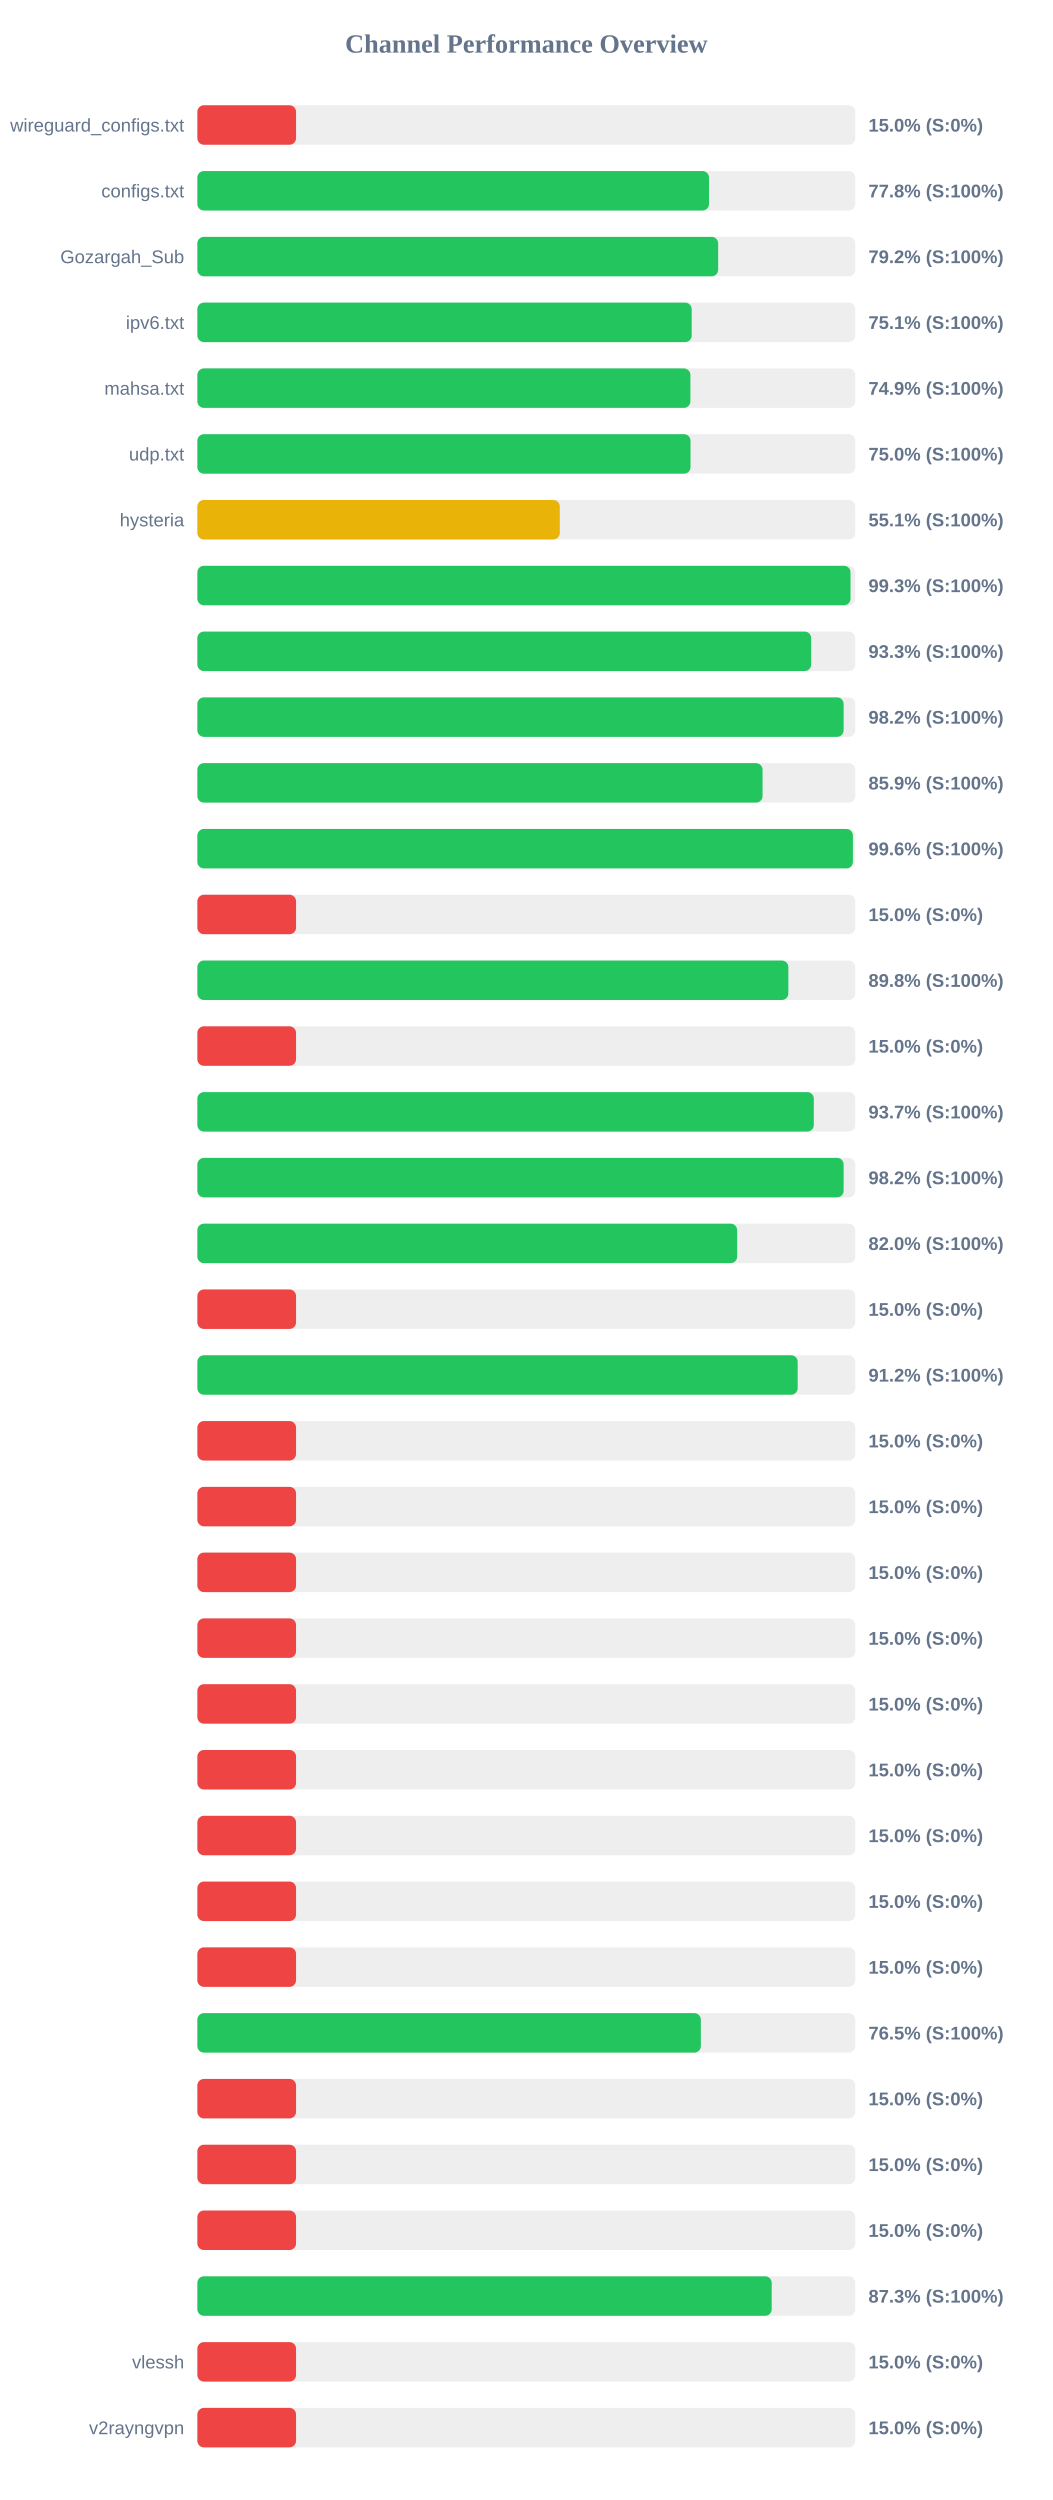
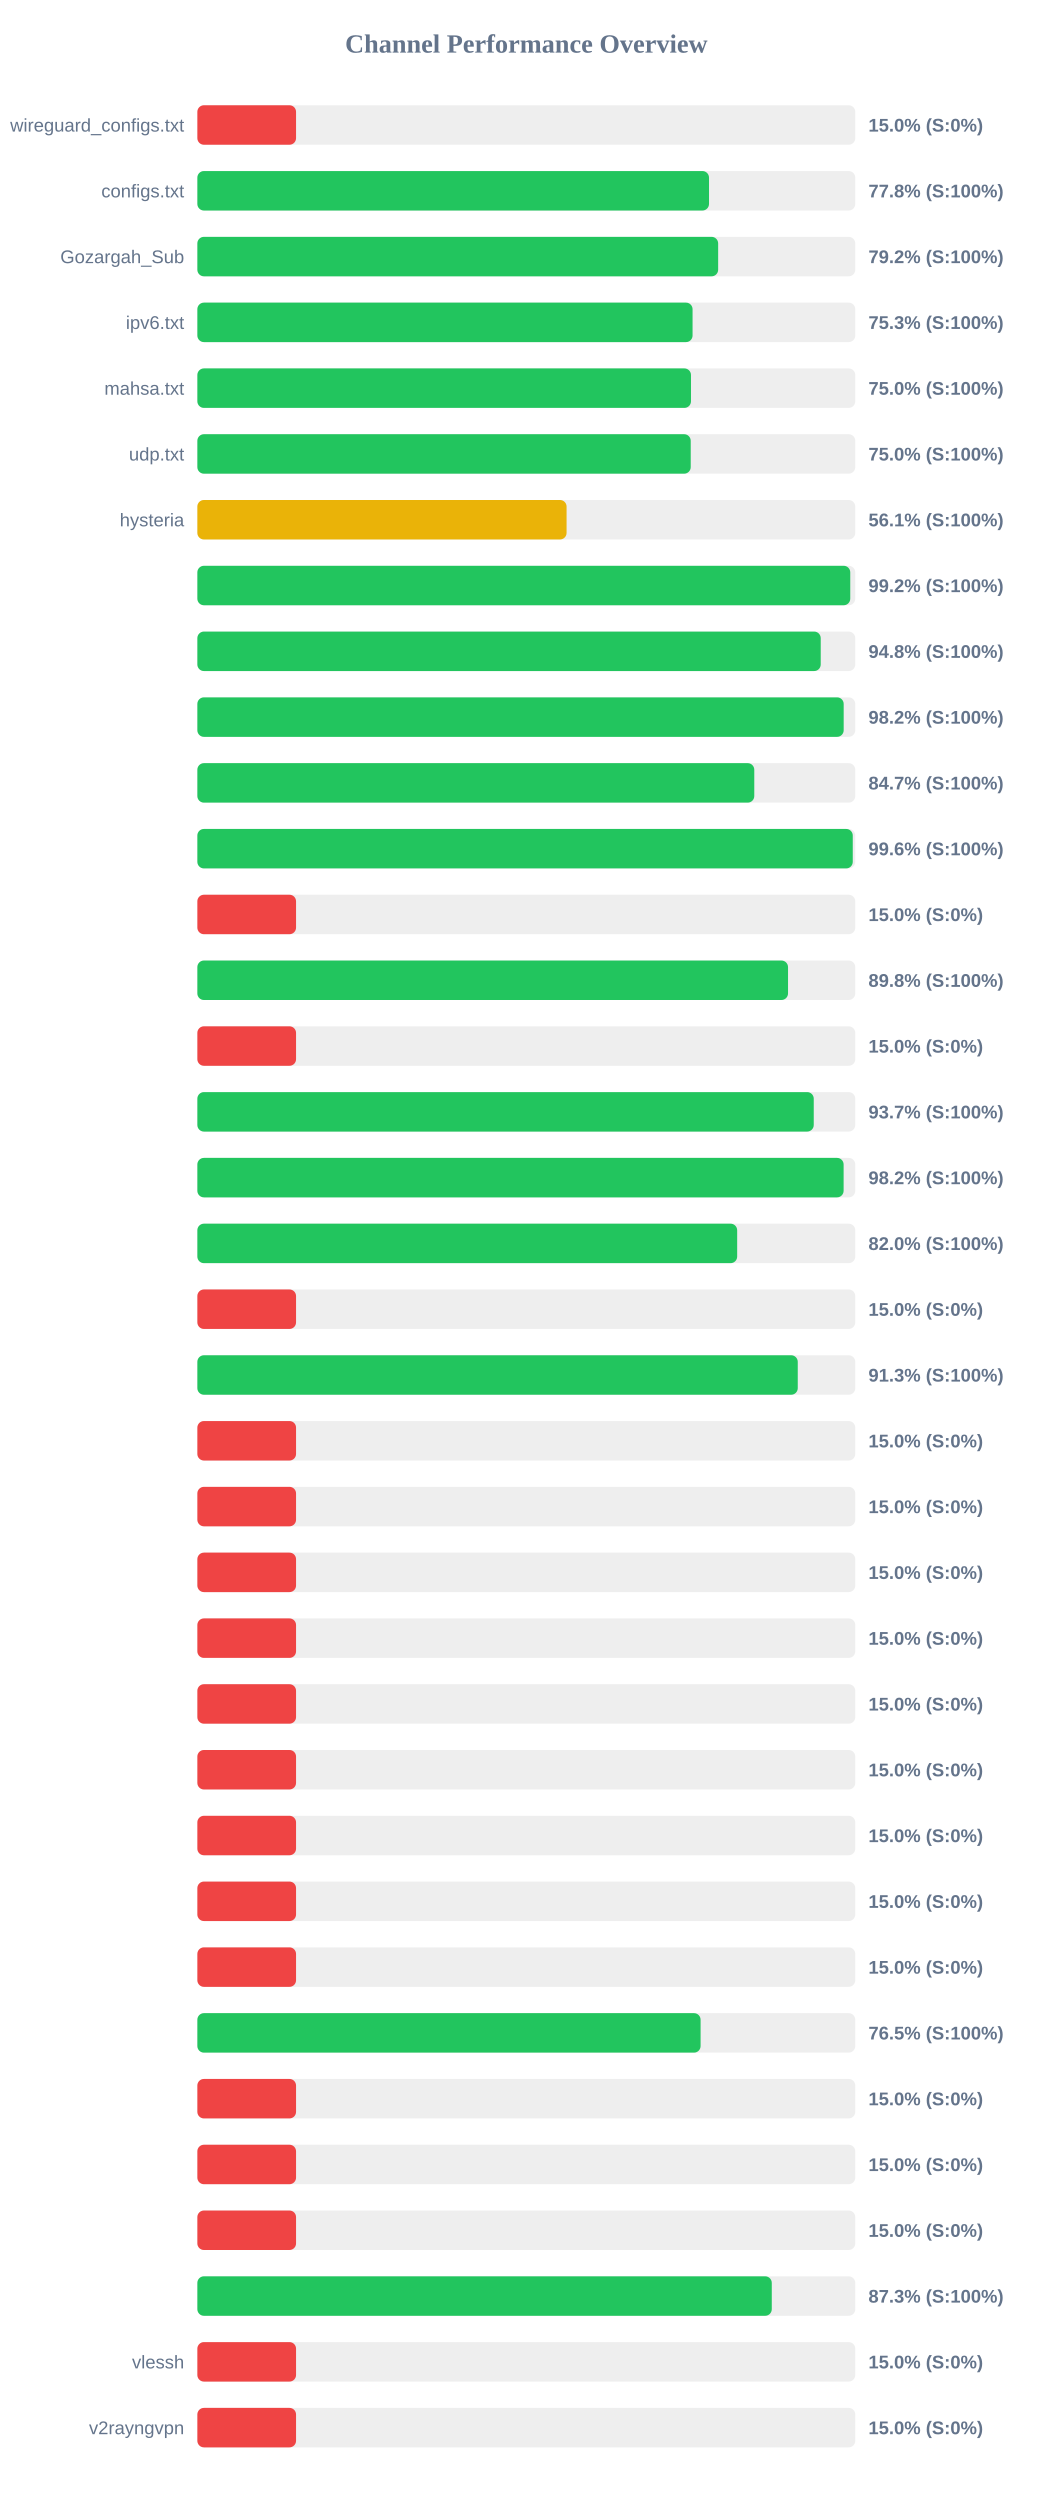
<svg xmlns="http://www.w3.org/2000/svg" width="800" height="1900" version="1.1">
  <style>
        .row { font: 14px Arial; fill: #64748b; }
        .score { font: bold 14px Arial; fill: #64748b; }
    </style>
  <text x="400" y="40" text-anchor="middle" font-size="20px" font-weight="bold" fill="#64748b">Channel Performance Overview</text>
  <rect x="150" y="80" width="500" height="30" fill="#eee" rx="5" />
  <rect x="150" y="80" width="75.0" height="30" fill="#ef4444" rx="5" />
  <text x="140" y="100" text-anchor="end" class="row">wireguard_configs.txt</text>
  <text x="660" y="100" text-anchor="start" class="score">15.0% (S:0%)</text>
  <rect x="150" y="130" width="500" height="30" fill="#eee" rx="5" />
  <rect x="150" y="130" width="388.85" height="30" fill="#22c55e" rx="5" />
  <text x="140" y="150" text-anchor="end" class="row">configs.txt</text>
  <text x="660" y="150" text-anchor="start" class="score">77.8% (S:100%)</text>
  <rect x="150" y="180" width="500" height="30" fill="#eee" rx="5" />
  <rect x="150" y="180" width="395.8" height="30" fill="#22c55e" rx="5" />
  <text x="140" y="200" text-anchor="end" class="row">Gozargah_Sub</text>
  <text x="660" y="200" text-anchor="start" class="score">79.2% (S:100%)</text>
  <rect x="150" y="230" width="500" height="30" fill="#eee" rx="5" />
-   <rect x="150" y="230" width="375.7" height="30" fill="#22c55e" rx="5" />
+   <rect x="150" y="230" width="376.35" height="30" fill="#22c55e" rx="5" />
  <text x="140" y="250" text-anchor="end" class="row">ipv6.txt</text>
-   <text x="660" y="250" text-anchor="start" class="score">75.1% (S:100%)</text>
+   <text x="660" y="250" text-anchor="start" class="score">75.3% (S:100%)</text>
  <rect x="150" y="280" width="500" height="30" fill="#eee" rx="5" />
-   <rect x="150" y="280" width="374.7" height="30" fill="#22c55e" rx="5" />
+   <rect x="150" y="280" width="375.15" height="30" fill="#22c55e" rx="5" />
  <text x="140" y="300" text-anchor="end" class="row">mahsa.txt</text>
-   <text x="660" y="300" text-anchor="start" class="score">74.9% (S:100%)</text>
+   <text x="660" y="300" text-anchor="start" class="score">75.0% (S:100%)</text>
  <rect x="150" y="330" width="500" height="30" fill="#eee" rx="5" />
-   <rect x="150" y="330" width="374.8" height="30" fill="#22c55e" rx="5" />
+   <rect x="150" y="330" width="374.95" height="30" fill="#22c55e" rx="5" />
  <text x="140" y="350" text-anchor="end" class="row">udp.txt</text>
  <text x="660" y="350" text-anchor="start" class="score">75.0% (S:100%)</text>
  <rect x="150" y="380" width="500" height="30" fill="#eee" rx="5" />
-   <rect x="150" y="380" width="275.45" height="30" fill="#eab308" rx="5" />
+   <rect x="150" y="380" width="280.6" height="30" fill="#eab308" rx="5" />
  <text x="140" y="400" text-anchor="end" class="row">hysteria</text>
-   <text x="660" y="400" text-anchor="start" class="score">55.1% (S:100%)</text>
+   <text x="660" y="400" text-anchor="start" class="score">56.1% (S:100%)</text>
  <rect x="150" y="430" width="500" height="30" fill="#eee" rx="5" />
-   <rect x="150" y="430" width="496.4" height="30" fill="#22c55e" rx="5" />
+   <rect x="150" y="430" width="496.2" height="30" fill="#22c55e" rx="5" />
  <text x="140" y="450" text-anchor="end" class="row" />
-   <text x="660" y="450" text-anchor="start" class="score">99.3% (S:100%)</text>
+   <text x="660" y="450" text-anchor="start" class="score">99.2% (S:100%)</text>
  <rect x="150" y="480" width="500" height="30" fill="#eee" rx="5" />
-   <rect x="150" y="480" width="466.5" height="30" fill="#22c55e" rx="5" />
+   <rect x="150" y="480" width="473.75" height="30" fill="#22c55e" rx="5" />
  <text x="140" y="500" text-anchor="end" class="row" />
-   <text x="660" y="500" text-anchor="start" class="score">93.3% (S:100%)</text>
+   <text x="660" y="500" text-anchor="start" class="score">94.8% (S:100%)</text>
  <rect x="150" y="530" width="500" height="30" fill="#eee" rx="5" />
-   <rect x="150" y="530" width="491.15" height="30" fill="#22c55e" rx="5" />
+   <rect x="150" y="530" width="491.2" height="30" fill="#22c55e" rx="5" />
  <text x="140" y="550" text-anchor="end" class="row" />
  <text x="660" y="550" text-anchor="start" class="score">98.2% (S:100%)</text>
  <rect x="150" y="580" width="500" height="30" fill="#eee" rx="5" />
-   <rect x="150" y="580" width="429.55" height="30" fill="#22c55e" rx="5" />
+   <rect x="150" y="580" width="423.25" height="30" fill="#22c55e" rx="5" />
  <text x="140" y="600" text-anchor="end" class="row" />
-   <text x="660" y="600" text-anchor="start" class="score">85.9% (S:100%)</text>
+   <text x="660" y="600" text-anchor="start" class="score">84.7% (S:100%)</text>
  <rect x="150" y="630" width="500" height="30" fill="#eee" rx="5" />
-   <rect x="150" y="630" width="498.2" height="30" fill="#22c55e" rx="5" />
+   <rect x="150" y="630" width="498.1" height="30" fill="#22c55e" rx="5" />
  <text x="140" y="650" text-anchor="end" class="row" />
  <text x="660" y="650" text-anchor="start" class="score">99.6% (S:100%)</text>
  <rect x="150" y="680" width="500" height="30" fill="#eee" rx="5" />
  <rect x="150" y="680" width="75.0" height="30" fill="#ef4444" rx="5" />
  <text x="140" y="700" text-anchor="end" class="row" />
  <text x="660" y="700" text-anchor="start" class="score">15.0% (S:0%)</text>
  <rect x="150" y="730" width="500" height="30" fill="#eee" rx="5" />
-   <rect x="150" y="730" width="449.15" height="30" fill="#22c55e" rx="5" />
+   <rect x="150" y="730" width="448.9" height="30" fill="#22c55e" rx="5" />
  <text x="140" y="750" text-anchor="end" class="row" />
  <text x="660" y="750" text-anchor="start" class="score">89.8% (S:100%)</text>
  <rect x="150" y="780" width="500" height="30" fill="#eee" rx="5" />
  <rect x="150" y="780" width="75.0" height="30" fill="#ef4444" rx="5" />
  <text x="140" y="800" text-anchor="end" class="row" />
  <text x="660" y="800" text-anchor="start" class="score">15.0% (S:0%)</text>
  <rect x="150" y="830" width="500" height="30" fill="#eee" rx="5" />
-   <rect x="150" y="830" width="468.5" height="30" fill="#22c55e" rx="5" />
+   <rect x="150" y="830" width="468.45" height="30" fill="#22c55e" rx="5" />
  <text x="140" y="850" text-anchor="end" class="row" />
  <text x="660" y="850" text-anchor="start" class="score">93.7% (S:100%)</text>
  <rect x="150" y="880" width="500" height="30" fill="#eee" rx="5" />
  <rect x="150" y="880" width="491.15" height="30" fill="#22c55e" rx="5" />
  <text x="140" y="900" text-anchor="end" class="row" />
  <text x="660" y="900" text-anchor="start" class="score">98.2% (S:100%)</text>
  <rect x="150" y="930" width="500" height="30" fill="#eee" rx="5" />
  <rect x="150" y="930" width="410.25" height="30" fill="#22c55e" rx="5" />
  <text x="140" y="950" text-anchor="end" class="row" />
  <text x="660" y="950" text-anchor="start" class="score">82.0% (S:100%)</text>
  <rect x="150" y="980" width="500" height="30" fill="#eee" rx="5" />
  <rect x="150" y="980" width="75.0" height="30" fill="#ef4444" rx="5" />
  <text x="140" y="1000" text-anchor="end" class="row" />
  <text x="660" y="1000" text-anchor="start" class="score">15.0% (S:0%)</text>
  <rect x="150" y="1030" width="500" height="30" fill="#eee" rx="5" />
-   <rect x="150" y="1030" width="456.25" height="30" fill="#22c55e" rx="5" />
+   <rect x="150" y="1030" width="456.3" height="30" fill="#22c55e" rx="5" />
  <text x="140" y="1050" text-anchor="end" class="row" />
-   <text x="660" y="1050" text-anchor="start" class="score">91.2% (S:100%)</text>
+   <text x="660" y="1050" text-anchor="start" class="score">91.3% (S:100%)</text>
  <rect x="150" y="1080" width="500" height="30" fill="#eee" rx="5" />
  <rect x="150" y="1080" width="75.0" height="30" fill="#ef4444" rx="5" />
  <text x="140" y="1100" text-anchor="end" class="row" />
  <text x="660" y="1100" text-anchor="start" class="score">15.0% (S:0%)</text>
  <rect x="150" y="1130" width="500" height="30" fill="#eee" rx="5" />
  <rect x="150" y="1130" width="75.0" height="30" fill="#ef4444" rx="5" />
  <text x="140" y="1150" text-anchor="end" class="row" />
  <text x="660" y="1150" text-anchor="start" class="score">15.0% (S:0%)</text>
  <rect x="150" y="1180" width="500" height="30" fill="#eee" rx="5" />
  <rect x="150" y="1180" width="75.0" height="30" fill="#ef4444" rx="5" />
  <text x="140" y="1200" text-anchor="end" class="row" />
  <text x="660" y="1200" text-anchor="start" class="score">15.0% (S:0%)</text>
  <rect x="150" y="1230" width="500" height="30" fill="#eee" rx="5" />
  <rect x="150" y="1230" width="75.0" height="30" fill="#ef4444" rx="5" />
  <text x="140" y="1250" text-anchor="end" class="row" />
  <text x="660" y="1250" text-anchor="start" class="score">15.0% (S:0%)</text>
  <rect x="150" y="1280" width="500" height="30" fill="#eee" rx="5" />
  <rect x="150" y="1280" width="75.0" height="30" fill="#ef4444" rx="5" />
  <text x="140" y="1300" text-anchor="end" class="row" />
  <text x="660" y="1300" text-anchor="start" class="score">15.0% (S:0%)</text>
  <rect x="150" y="1330" width="500" height="30" fill="#eee" rx="5" />
  <rect x="150" y="1330" width="75.0" height="30" fill="#ef4444" rx="5" />
  <text x="140" y="1350" text-anchor="end" class="row" />
  <text x="660" y="1350" text-anchor="start" class="score">15.0% (S:0%)</text>
  <rect x="150" y="1380" width="500" height="30" fill="#eee" rx="5" />
  <rect x="150" y="1380" width="75.0" height="30" fill="#ef4444" rx="5" />
  <text x="140" y="1400" text-anchor="end" class="row" />
  <text x="660" y="1400" text-anchor="start" class="score">15.0% (S:0%)</text>
  <rect x="150" y="1430" width="500" height="30" fill="#eee" rx="5" />
  <rect x="150" y="1430" width="75.0" height="30" fill="#ef4444" rx="5" />
  <text x="140" y="1450" text-anchor="end" class="row" />
  <text x="660" y="1450" text-anchor="start" class="score">15.0% (S:0%)</text>
  <rect x="150" y="1480" width="500" height="30" fill="#eee" rx="5" />
  <rect x="150" y="1480" width="75.0" height="30" fill="#ef4444" rx="5" />
  <text x="140" y="1500" text-anchor="end" class="row" />
  <text x="660" y="1500" text-anchor="start" class="score">15.0% (S:0%)</text>
  <rect x="150" y="1530" width="500" height="30" fill="#eee" rx="5" />
-   <rect x="150" y="1530" width="382.65" height="30" fill="#22c55e" rx="5" />
+   <rect x="150" y="1530" width="382.45" height="30" fill="#22c55e" rx="5" />
  <text x="140" y="1550" text-anchor="end" class="row" />
  <text x="660" y="1550" text-anchor="start" class="score">76.5% (S:100%)</text>
  <rect x="150" y="1580" width="500" height="30" fill="#eee" rx="5" />
  <rect x="150" y="1580" width="75.0" height="30" fill="#ef4444" rx="5" />
  <text x="140" y="1600" text-anchor="end" class="row" />
  <text x="660" y="1600" text-anchor="start" class="score">15.0% (S:0%)</text>
  <rect x="150" y="1630" width="500" height="30" fill="#eee" rx="5" />
  <rect x="150" y="1630" width="75.0" height="30" fill="#ef4444" rx="5" />
  <text x="140" y="1650" text-anchor="end" class="row" />
  <text x="660" y="1650" text-anchor="start" class="score">15.0% (S:0%)</text>
  <rect x="150" y="1680" width="500" height="30" fill="#eee" rx="5" />
  <rect x="150" y="1680" width="75.0" height="30" fill="#ef4444" rx="5" />
  <text x="140" y="1700" text-anchor="end" class="row" />
  <text x="660" y="1700" text-anchor="start" class="score">15.0% (S:0%)</text>
  <rect x="150" y="1730" width="500" height="30" fill="#eee" rx="5" />
-   <rect x="150" y="1730" width="436.5" height="30" fill="#22c55e" rx="5" />
+   <rect x="150" y="1730" width="436.55" height="30" fill="#22c55e" rx="5" />
  <text x="140" y="1750" text-anchor="end" class="row" />
  <text x="660" y="1750" text-anchor="start" class="score">87.3% (S:100%)</text>
  <rect x="150" y="1780" width="500" height="30" fill="#eee" rx="5" />
  <rect x="150" y="1780" width="75.0" height="30" fill="#ef4444" rx="5" />
  <text x="140" y="1800" text-anchor="end" class="row">vlessh</text>
  <text x="660" y="1800" text-anchor="start" class="score">15.0% (S:0%)</text>
  <rect x="150" y="1830" width="500" height="30" fill="#eee" rx="5" />
  <rect x="150" y="1830" width="75.0" height="30" fill="#ef4444" rx="5" />
  <text x="140" y="1850" text-anchor="end" class="row">v2rayngvpn</text>
  <text x="660" y="1850" text-anchor="start" class="score">15.0% (S:0%)</text>
</svg>
